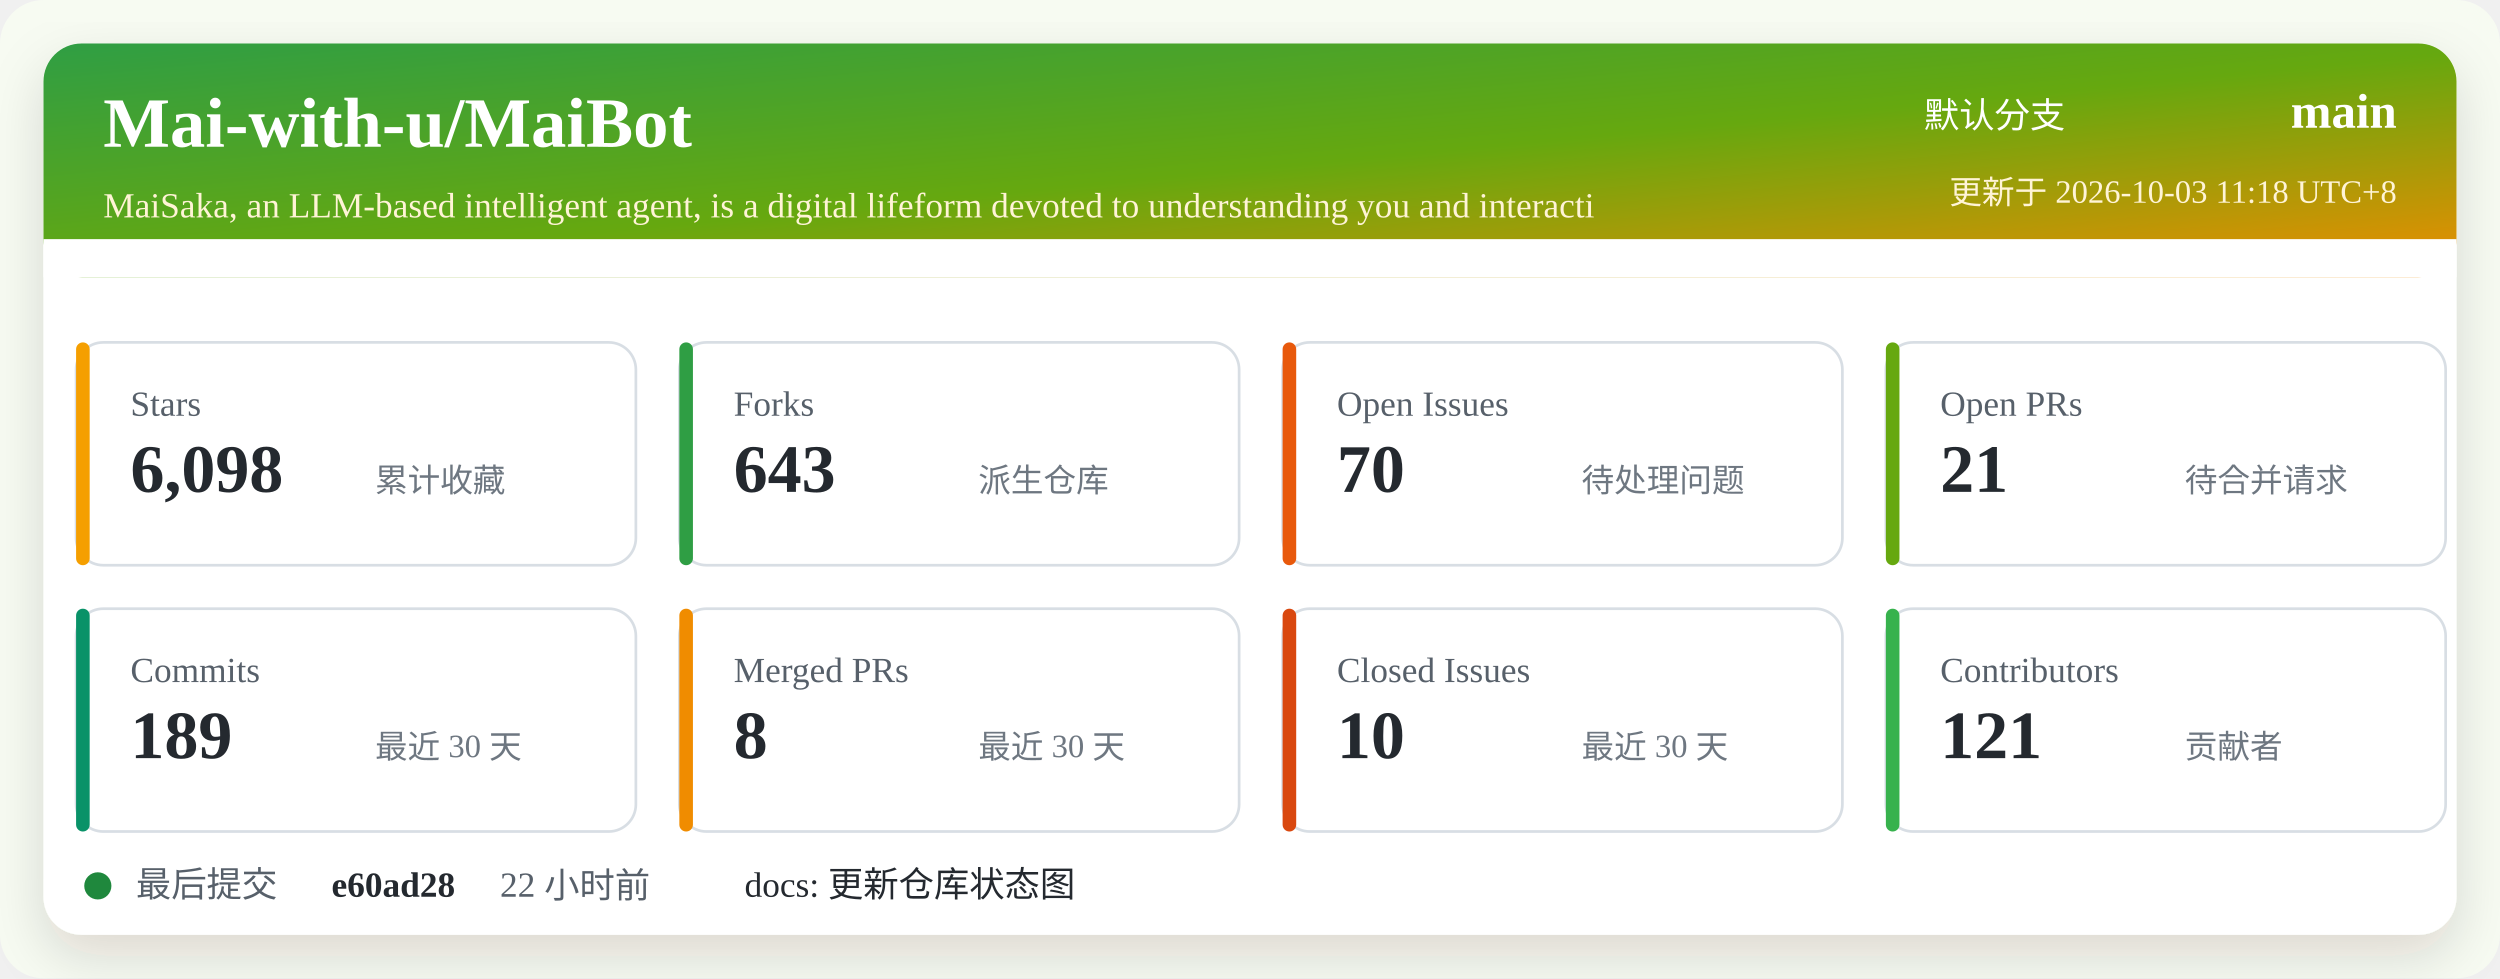
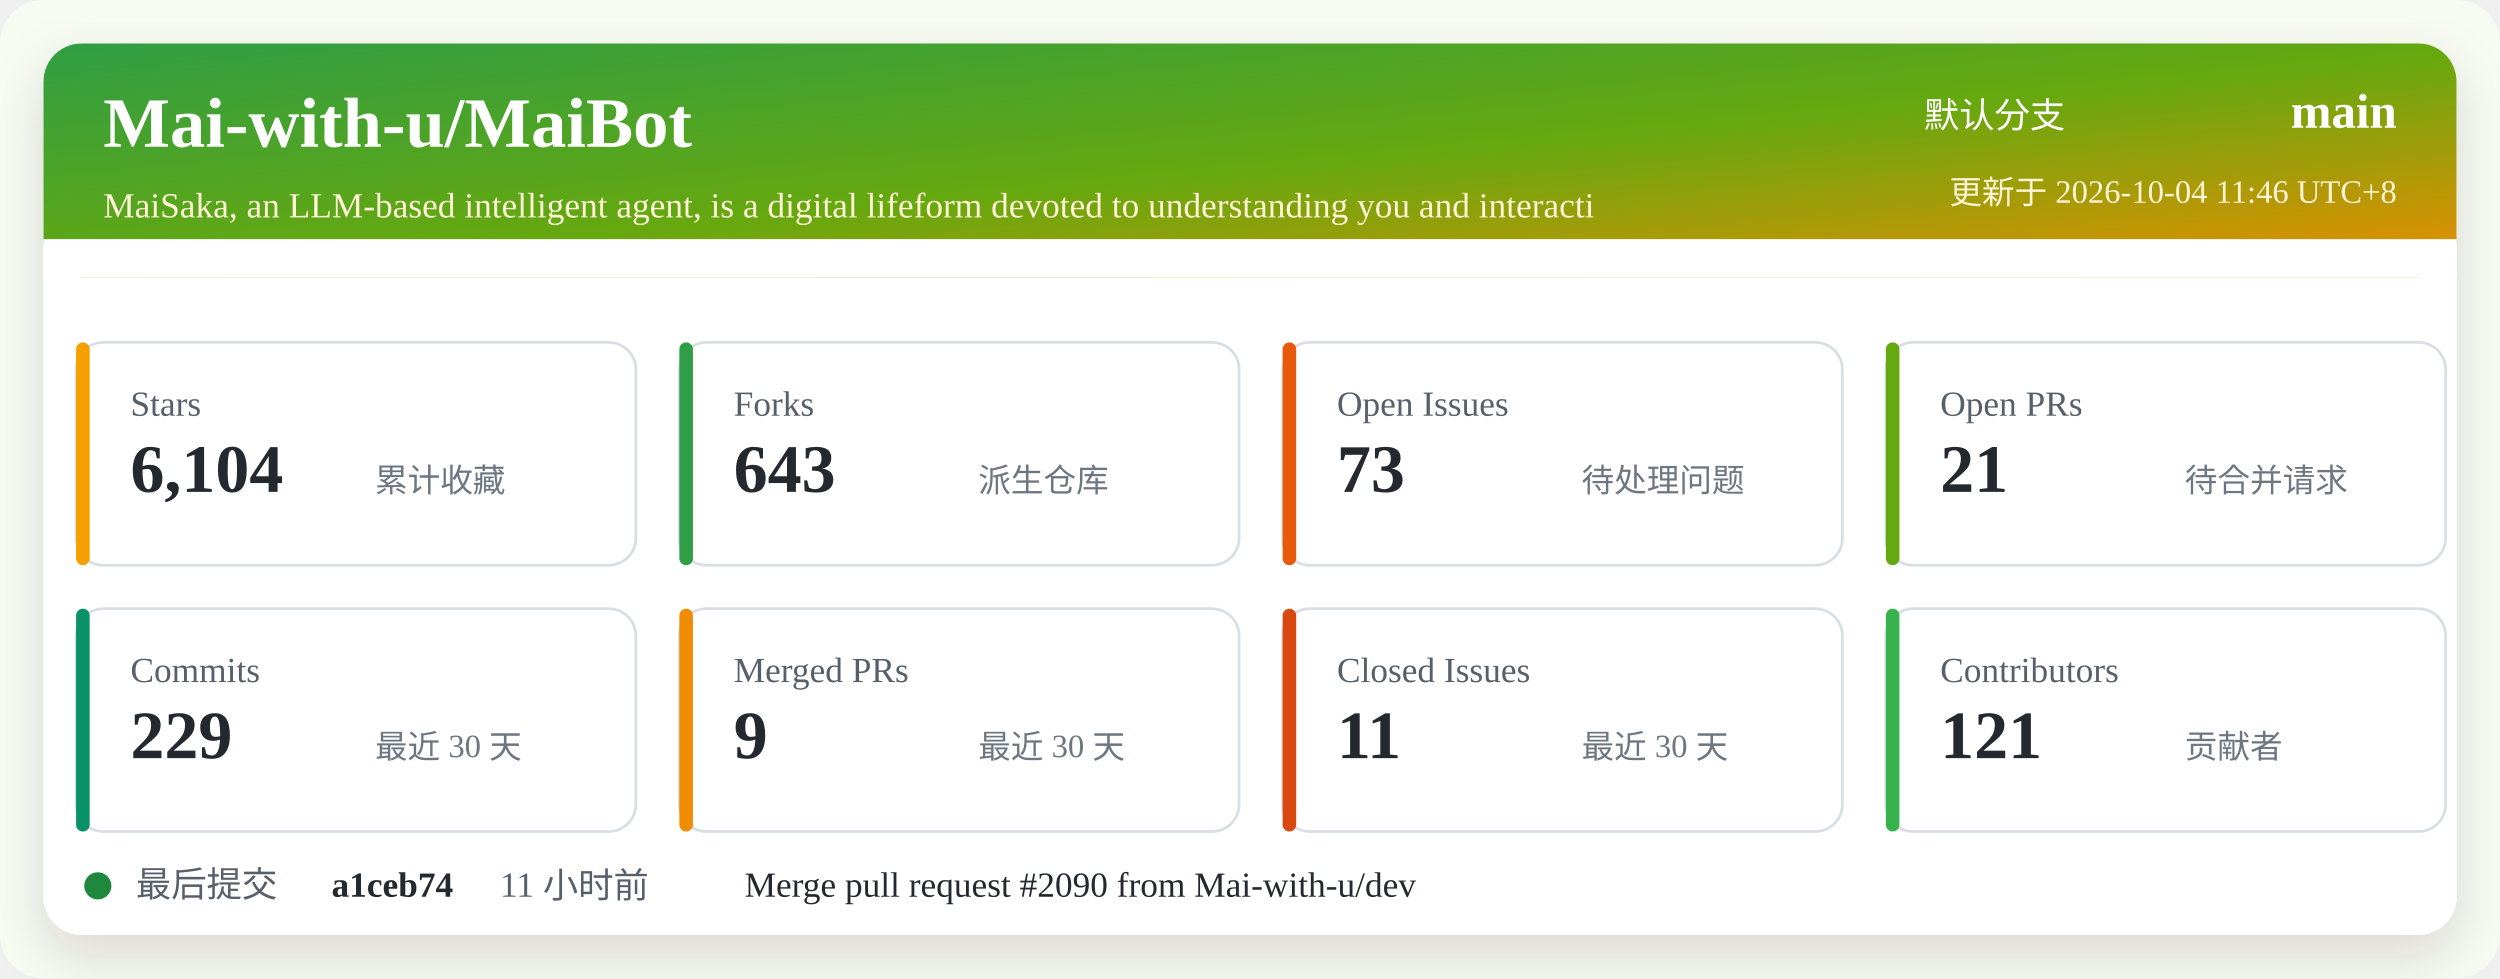
<svg xmlns="http://www.w3.org/2000/svg" width="920" height="360" viewBox="0 0 920 360" role="img" aria-labelledby="title desc">
  <defs>
    <linearGradient id="header" x1="0" x2="1" y1="0" y2="1">
      <stop offset="0%" stop-color="#2f9e44" />
      <stop offset="52%" stop-color="#66a80f" />
      <stop offset="100%" stop-color="#f08c00" />
    </linearGradient>
    <filter id="shadow" x="-5%" y="-5%" width="110%" height="110%">
      <feDropShadow dx="0" dy="8" stdDeviation="10" flood-color="#2b2318" flood-opacity="0.14" />
    </filter>
  </defs>
  <rect width="920" height="360" rx="16" fill="#f7fbf2" />
  <rect x="16" y="16" width="888" height="328" rx="14" fill="#ffffff" filter="url(#shadow)" />
  <rect x="16" y="16" width="888" height="86" rx="14" fill="url(#header)" />
  <path d="M16 88 H904 V102 H16 Z" fill="#ffffff" />
  <text x="38" y="54" fill="#ffffff" font-size="26" font-weight="700">Mai-with-u/MaiBot</text>
  <text x="38" y="80" fill="#fff4d6" font-size="13">MaiSaka, an LLM-based intelligent agent, is a digital lifeform devoted to understanding you and interacti</text>
  <text x="760" y="47" fill="#ffffff" font-size="13" text-anchor="end">默认分支</text>
  <text x="882" y="47" fill="#ffffff" font-size="18" font-weight="700" text-anchor="end">main</text>
-   <text x="882" y="75" fill="#fff4d6" font-size="12" text-anchor="end">更新于 2026-10-03 11:18 UTC+8</text>
+   <text x="882" y="75" fill="#fff4d6" font-size="12" text-anchor="end">更新于 2026-10-04 11:46 UTC+8</text>
  <g transform="translate(28 126)">
    <rect width="206" height="82" rx="10" fill="#ffffff" stroke="#d8dee4" />
    <rect x="0" y="0" width="5" height="82" rx="2.5" fill="#f59f00" />
    <text x="20" y="27" fill="#57606a" font-size="13">Stars</text>
-     <text x="20" y="55" fill="#24292f" font-size="25" font-weight="700">6,098</text>
+     <text x="20" y="55" fill="#24292f" font-size="25" font-weight="700">6,104</text>
    <text x="110" y="55" fill="#6e7781" font-size="12">累计收藏</text>
  </g>
  <g transform="translate(250 126)">
    <rect width="206" height="82" rx="10" fill="#ffffff" stroke="#d8dee4" />
    <rect x="0" y="0" width="5" height="82" rx="2.5" fill="#2f9e44" />
    <text x="20" y="27" fill="#57606a" font-size="13">Forks</text>
    <text x="20" y="55" fill="#24292f" font-size="25" font-weight="700">643</text>
    <text x="110" y="55" fill="#6e7781" font-size="12">派生仓库</text>
  </g>
  <g transform="translate(472 126)">
    <rect width="206" height="82" rx="10" fill="#ffffff" stroke="#d8dee4" />
    <rect x="0" y="0" width="5" height="82" rx="2.5" fill="#e8590c" />
    <text x="20" y="27" fill="#57606a" font-size="13">Open Issues</text>
-     <text x="20" y="55" fill="#24292f" font-size="25" font-weight="700">70</text>
+     <text x="20" y="55" fill="#24292f" font-size="25" font-weight="700">73</text>
    <text x="110" y="55" fill="#6e7781" font-size="12">待处理问题</text>
  </g>
  <g transform="translate(694 126)">
    <rect width="206" height="82" rx="10" fill="#ffffff" stroke="#d8dee4" />
    <rect x="0" y="0" width="5" height="82" rx="2.5" fill="#66a80f" />
    <text x="20" y="27" fill="#57606a" font-size="13">Open PRs</text>
    <text x="20" y="55" fill="#24292f" font-size="25" font-weight="700">21</text>
    <text x="110" y="55" fill="#6e7781" font-size="12">待合并请求</text>
  </g>
  <g transform="translate(28 224)">
    <rect width="206" height="82" rx="10" fill="#ffffff" stroke="#d8dee4" />
    <rect x="0" y="0" width="5" height="82" rx="2.5" fill="#099268" />
    <text x="20" y="27" fill="#57606a" font-size="13">Commits</text>
-     <text x="20" y="55" fill="#24292f" font-size="25" font-weight="700">189</text>
+     <text x="20" y="55" fill="#24292f" font-size="25" font-weight="700">229</text>
    <text x="110" y="55" fill="#6e7781" font-size="12">最近 30 天</text>
  </g>
  <g transform="translate(250 224)">
    <rect width="206" height="82" rx="10" fill="#ffffff" stroke="#d8dee4" />
    <rect x="0" y="0" width="5" height="82" rx="2.5" fill="#f08c00" />
    <text x="20" y="27" fill="#57606a" font-size="13">Merged PRs</text>
-     <text x="20" y="55" fill="#24292f" font-size="25" font-weight="700">8</text>
+     <text x="20" y="55" fill="#24292f" font-size="25" font-weight="700">9</text>
    <text x="110" y="55" fill="#6e7781" font-size="12">最近 30 天</text>
  </g>
  <g transform="translate(472 224)">
    <rect width="206" height="82" rx="10" fill="#ffffff" stroke="#d8dee4" />
    <rect x="0" y="0" width="5" height="82" rx="2.5" fill="#d9480f" />
    <text x="20" y="27" fill="#57606a" font-size="13">Closed Issues</text>
-     <text x="20" y="55" fill="#24292f" font-size="25" font-weight="700">10</text>
+     <text x="20" y="55" fill="#24292f" font-size="25" font-weight="700">11</text>
    <text x="110" y="55" fill="#6e7781" font-size="12">最近 30 天</text>
  </g>
  <g transform="translate(694 224)">
    <rect width="206" height="82" rx="10" fill="#ffffff" stroke="#d8dee4" />
    <rect x="0" y="0" width="5" height="82" rx="2.5" fill="#37b24d" />
    <text x="20" y="27" fill="#57606a" font-size="13">Contributors</text>
    <text x="20" y="55" fill="#24292f" font-size="25" font-weight="700">121</text>
    <text x="110" y="55" fill="#6e7781" font-size="12">贡献者</text>
  </g>
  <g transform="translate(28 318)">
    <circle cx="8" cy="8" r="5" fill="#1f883d" />
    <text x="22" y="12" fill="#57606a" font-size="13">最后提交</text>
-     <text x="94" y="12" fill="#24292f" font-size="13" font-weight="700">e60ad28</text>
-     <text x="156" y="12" fill="#57606a" font-size="13">22 小时前</text>
-     <text x="246" y="12" fill="#24292f" font-size="13">docs: 更新仓库状态图</text>
+     <text x="94" y="12" fill="#24292f" font-size="13" font-weight="700">a1ceb74</text>
+     <text x="156" y="12" fill="#57606a" font-size="13">11 小时前</text>
+     <text x="246" y="12" fill="#24292f" font-size="13">Merge pull request #2090 from Mai-with-u/dev</text>
  </g>
</svg>
